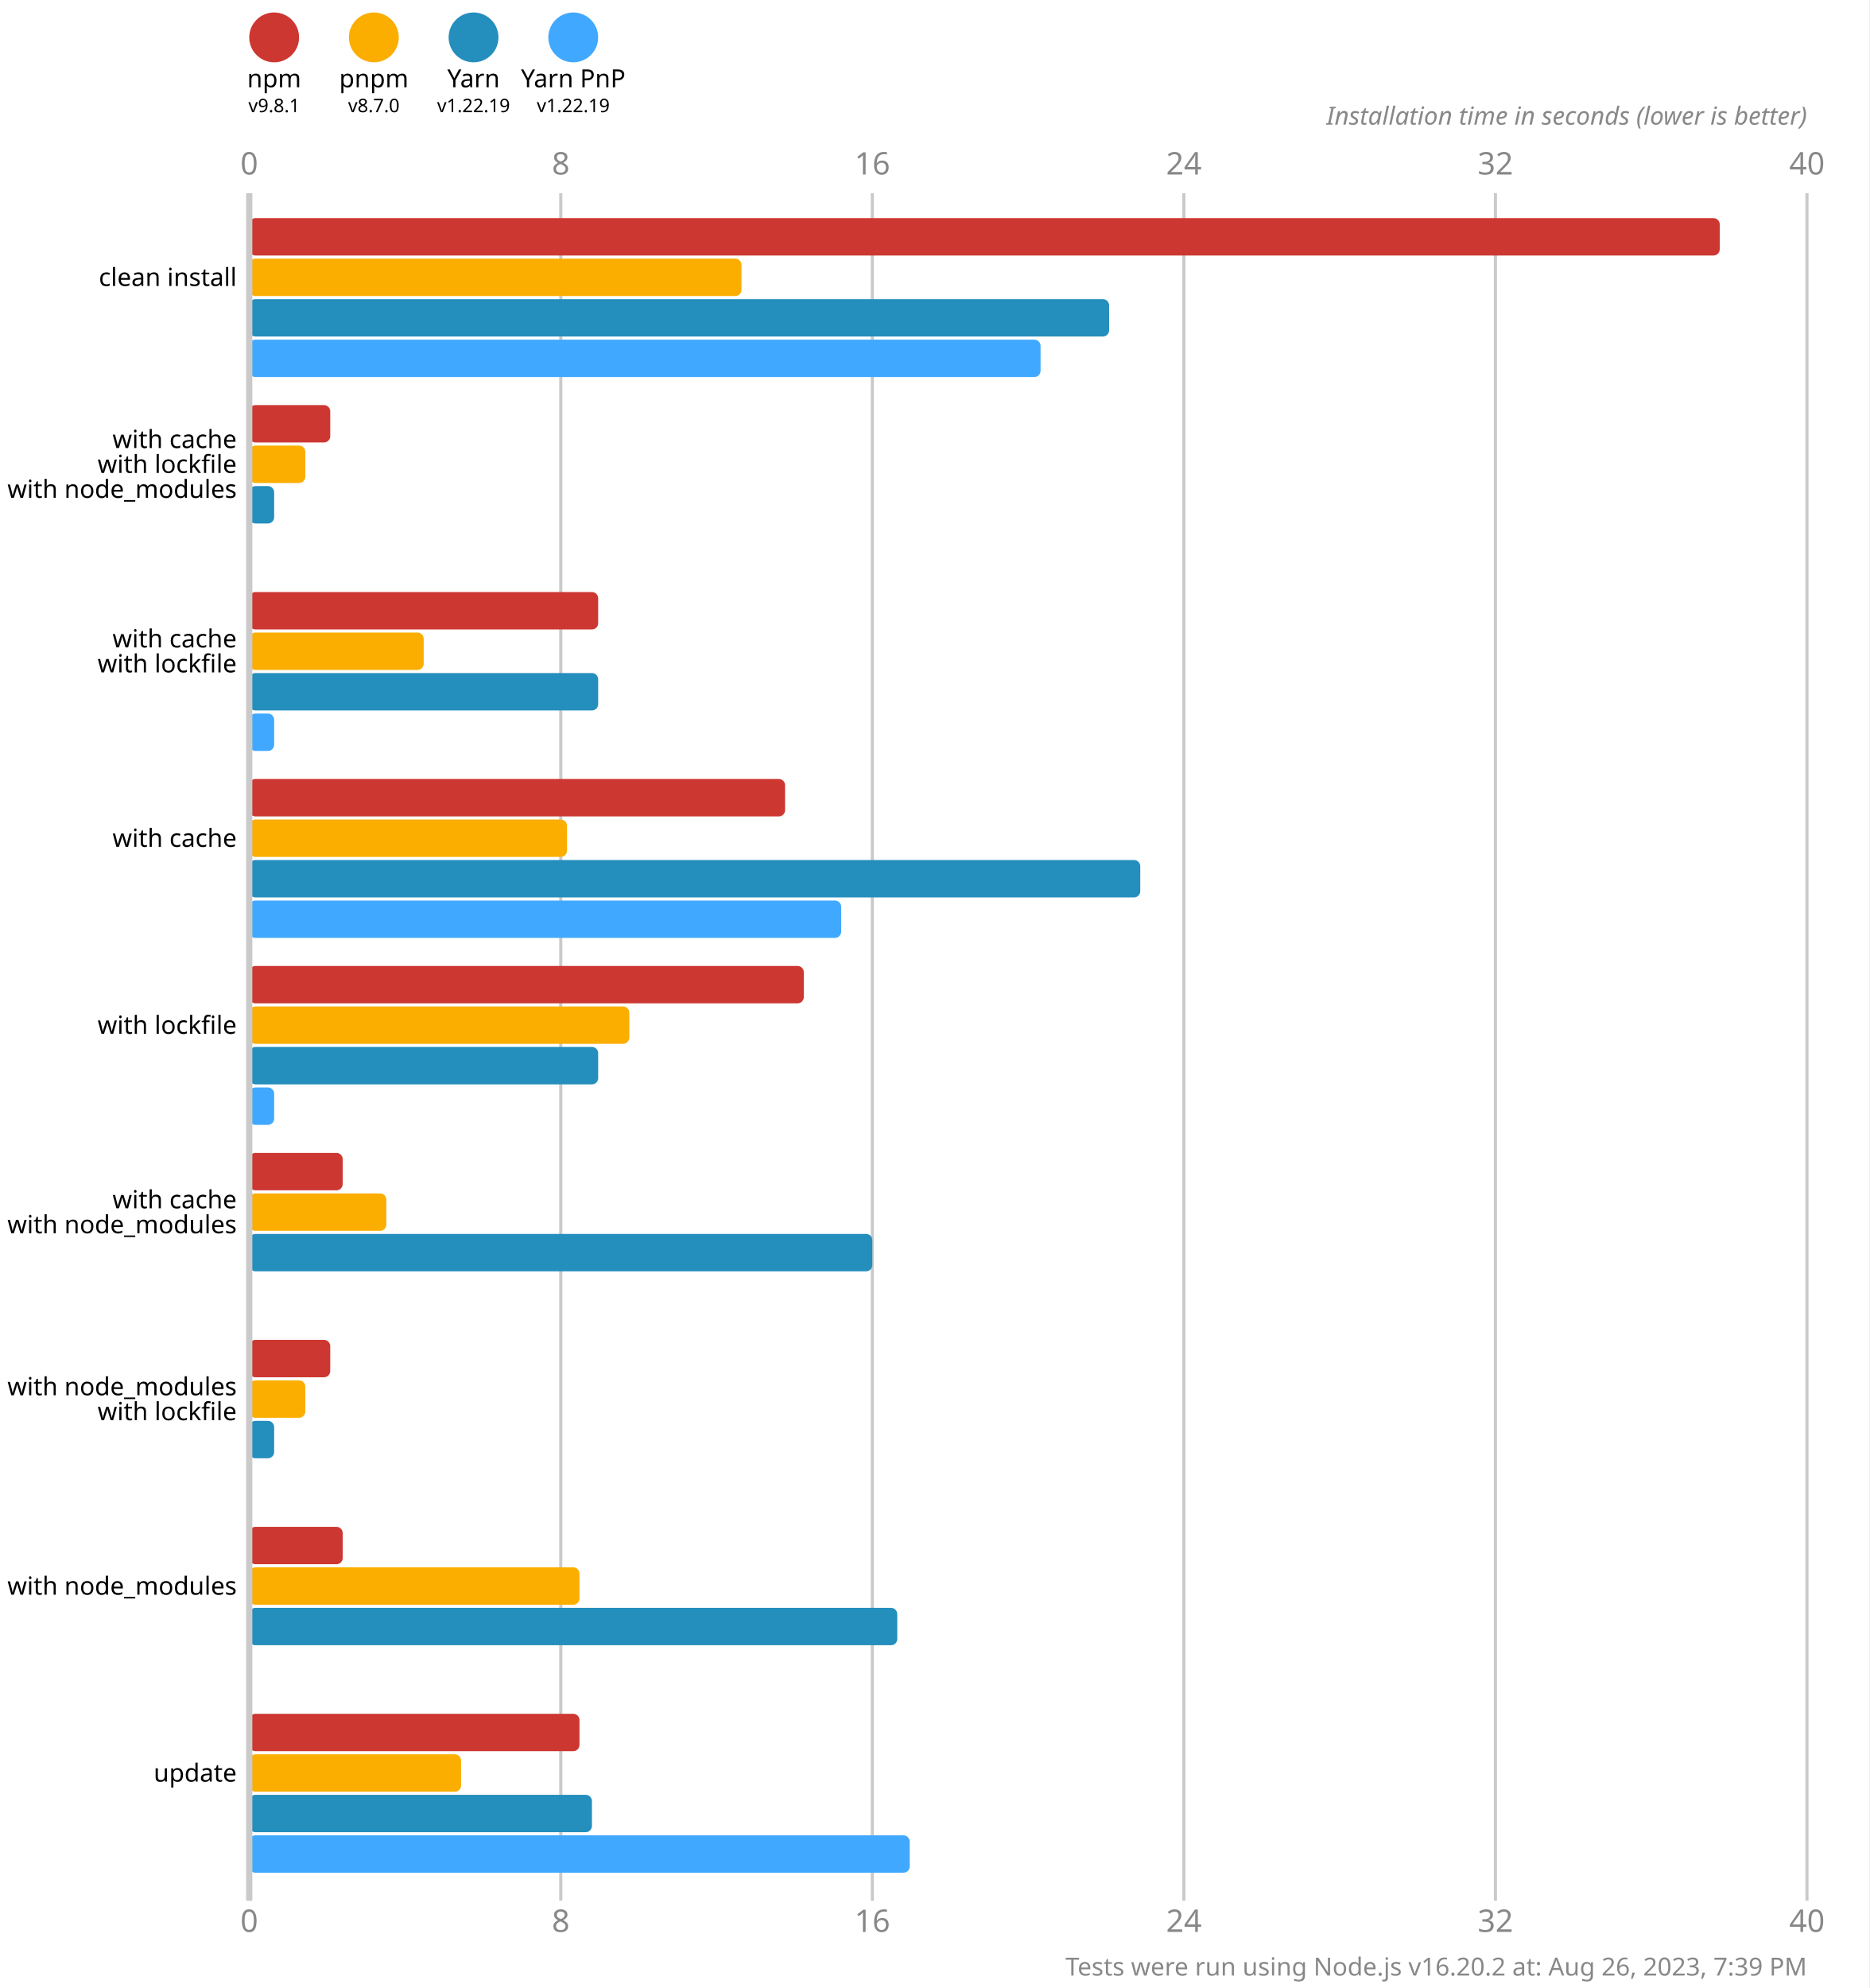
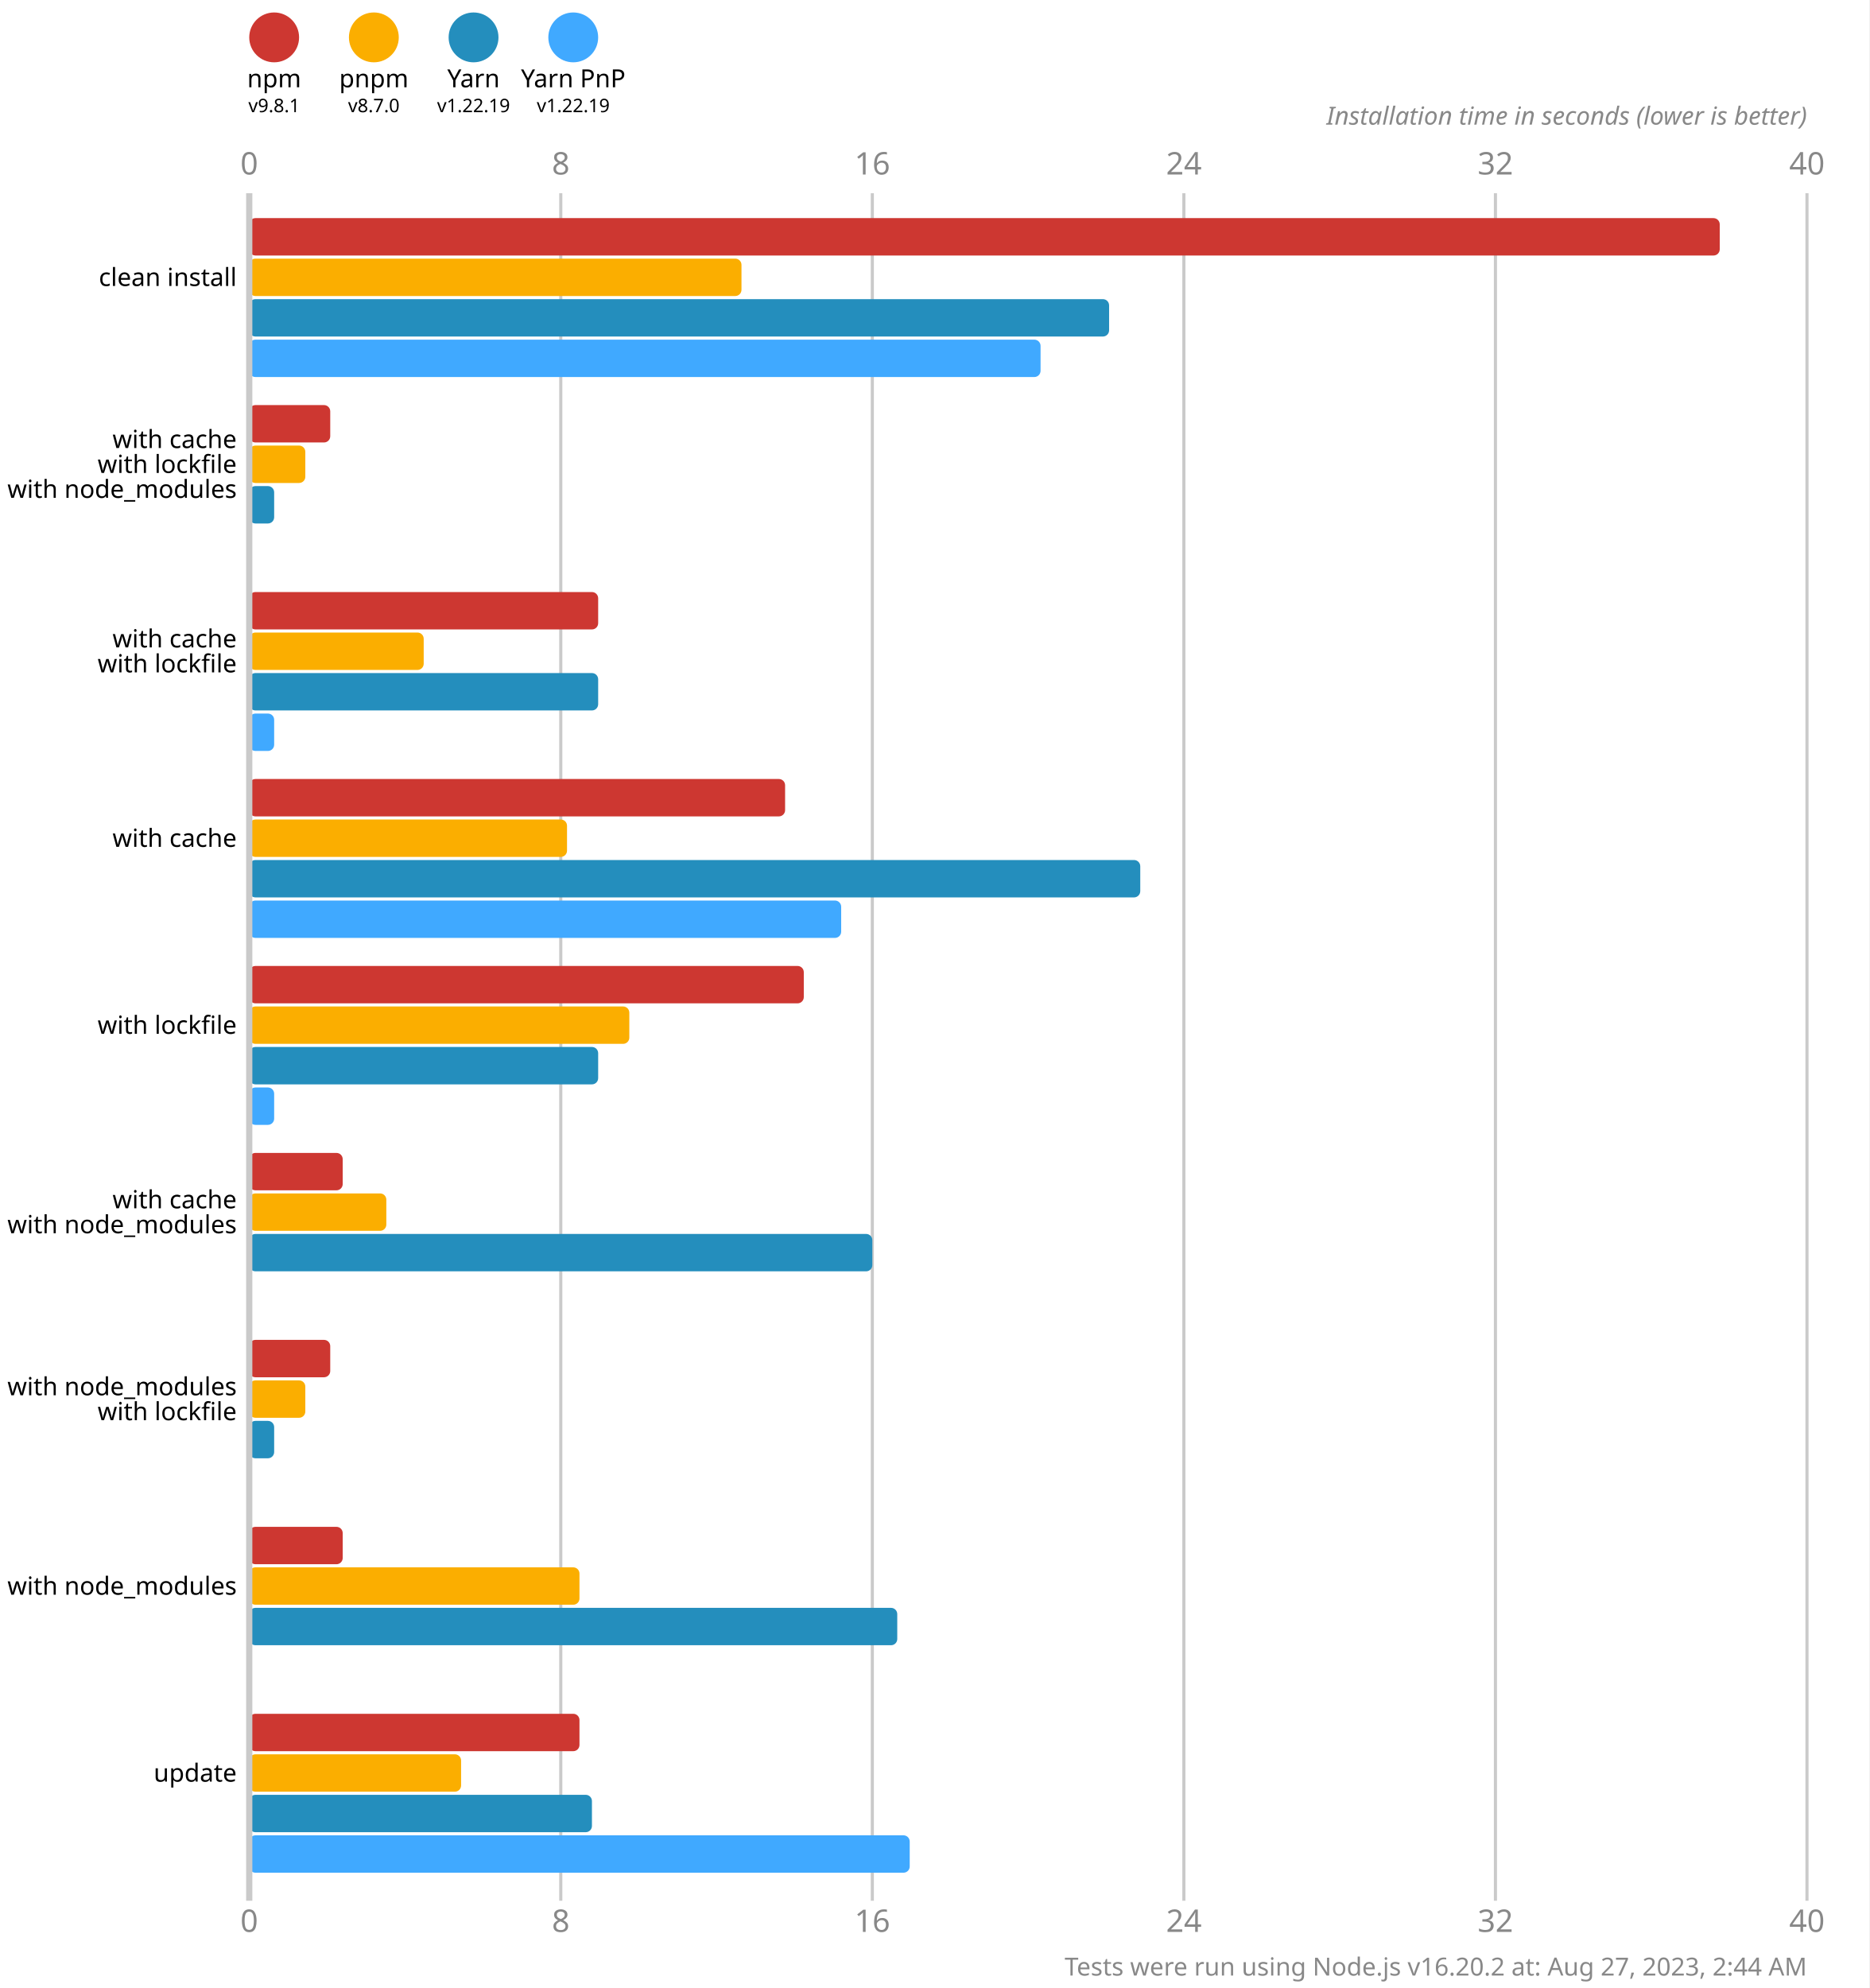
<svg xmlns="http://www.w3.org/2000/svg" version="1.1" viewBox="0 0 300 319">
  <style>
    .font { font-family: sans-serif; }
    .s3 { font-size: 3px; }
    .s4 { font-size: 4px; }
    .s5 { font-size: 5px; }
    .line { stroke: #cacaca; }
    .width { stroke-width: 0.5; }
    .text { fill: #888; }
  </style>
  <rect x="0" y="0" width="300" height="319" fill="#fff" />
  <circle cx="44" cy="6" r="4" fill="#cd3731" />
  <text x="44" y="14" class="font s4" text-anchor="middle">npm</text>
  <text x="44" y="18" class="font s3" text-anchor="middle">v9.8.1</text>
  <circle cx="60" cy="6" r="4" fill="#fbae00" />
  <text x="60" y="14" class="font s4" text-anchor="middle">pnpm</text>
  <text x="60" y="18" class="font s3" text-anchor="middle">v8.7.0</text>
  <circle cx="76" cy="6" r="4" fill="#248ebd" />
  <text x="76" y="14" class="font s4" text-anchor="middle">Yarn</text>
  <text x="76" y="18" class="font s3" text-anchor="middle">v1.22.19</text>
  <circle cx="92" cy="6" r="4" fill="#40a9ff" />
  <text x="92" y="14" class="font s4" text-anchor="middle">Yarn PnP</text>
  <text x="92" y="18" class="font s3" text-anchor="middle">v1.22.19</text>
  <text x="40" y="28" class="font s5 text" text-anchor="middle">0</text>
  <text x="40" y="310" class="font s5 text" text-anchor="middle">0</text>
  <line x1="90" y1="31" x2="90" y2="305" class="line width" />
  <text x="90" y="28" class="font s5 text" text-anchor="middle">8</text>
  <text x="90" y="310" class="font s5 text" text-anchor="middle">8</text>
  <line x1="140" y1="31" x2="140" y2="305" class="line width" />
  <text x="140" y="28" class="font s5 text" text-anchor="middle">16</text>
  <text x="140" y="310" class="font s5 text" text-anchor="middle">16</text>
  <line x1="190" y1="31" x2="190" y2="305" class="line width" />
  <text x="190" y="28" class="font s5 text" text-anchor="middle">24</text>
  <text x="190" y="310" class="font s5 text" text-anchor="middle">24</text>
  <line x1="240" y1="31" x2="240" y2="305" class="line width" />
  <text x="240" y="28" class="font s5 text" text-anchor="middle">32</text>
  <text x="240" y="310" class="font s5 text" text-anchor="middle">32</text>
  <line x1="290" y1="31" x2="290" y2="305" class="line width" />
  <text x="290" y="28" class="font s5 text" text-anchor="middle">40</text>
  <text x="290" y="310" class="font s5 text" text-anchor="middle">40</text>
  <text x="290" y="20" class="font s4 text" font-style="italic" text-anchor="end">Installation time in seconds (lower is better)</text>
  <rect x="40" y="35" width="236" height="6" fill="#cd3731" rx="1" ry="1" />
  <rect x="40" y="41.5" width="79" height="6" fill="#fbae00" rx="1" ry="1" />
  <rect x="40" y="48" width="138" height="6" fill="#248ebd" rx="1" ry="1" />
  <rect x="40" y="54.5" width="127" height="6" fill="#40a9ff" rx="1" ry="1" />
  <rect x="40" y="65" width="13" height="6" fill="#cd3731" rx="1" ry="1" />
  <rect x="40" y="71.5" width="9" height="6" fill="#fbae00" rx="1" ry="1" />
  <rect x="40" y="78" width="4" height="6" fill="#248ebd" rx="1" ry="1" />
  <rect x="40" y="84.5" width="0" height="6" fill="#40a9ff" rx="1" ry="1" />
  <rect x="40" y="95" width="56" height="6" fill="#cd3731" rx="1" ry="1" />
  <rect x="40" y="101.5" width="28" height="6" fill="#fbae00" rx="1" ry="1" />
  <rect x="40" y="108" width="56" height="6" fill="#248ebd" rx="1" ry="1" />
  <rect x="40" y="114.5" width="4" height="6" fill="#40a9ff" rx="1" ry="1" />
  <rect x="40" y="125" width="86" height="6" fill="#cd3731" rx="1" ry="1" />
  <rect x="40" y="131.5" width="51" height="6" fill="#fbae00" rx="1" ry="1" />
  <rect x="40" y="138" width="143" height="6" fill="#248ebd" rx="1" ry="1" />
  <rect x="40" y="144.5" width="95" height="6" fill="#40a9ff" rx="1" ry="1" />
  <rect x="40" y="155" width="89" height="6" fill="#cd3731" rx="1" ry="1" />
  <rect x="40" y="161.5" width="61" height="6" fill="#fbae00" rx="1" ry="1" />
  <rect x="40" y="168" width="56" height="6" fill="#248ebd" rx="1" ry="1" />
  <rect x="40" y="174.5" width="4" height="6" fill="#40a9ff" rx="1" ry="1" />
  <rect x="40" y="185" width="15" height="6" fill="#cd3731" rx="1" ry="1" />
  <rect x="40" y="191.5" width="22" height="6" fill="#fbae00" rx="1" ry="1" />
  <rect x="40" y="198" width="100" height="6" fill="#248ebd" rx="1" ry="1" />
  <rect x="40" y="204.5" width="0" height="6" fill="#40a9ff" rx="1" ry="1" />
  <rect x="40" y="215" width="13" height="6" fill="#cd3731" rx="1" ry="1" />
  <rect x="40" y="221.5" width="9" height="6" fill="#fbae00" rx="1" ry="1" />
  <rect x="40" y="228" width="4" height="6" fill="#248ebd" rx="1" ry="1" />
  <rect x="40" y="234.5" width="0" height="6" fill="#40a9ff" rx="1" ry="1" />
  <rect x="40" y="245" width="15" height="6" fill="#cd3731" rx="1" ry="1" />
  <rect x="40" y="251.5" width="53" height="6" fill="#fbae00" rx="1" ry="1" />
  <rect x="40" y="258" width="104" height="6" fill="#248ebd" rx="1" ry="1" />
  <rect x="40" y="264.5" width="0" height="6" fill="#40a9ff" rx="1" ry="1" />
  <rect x="40" y="275" width="53" height="6" fill="#cd3731" rx="1" ry="1" />
  <rect x="40" y="281.5" width="34" height="6" fill="#fbae00" rx="1" ry="1" />
  <rect x="40" y="288" width="55" height="6" fill="#248ebd" rx="1" ry="1" />
  <rect x="40" y="294.5" width="106" height="6" fill="#40a9ff" rx="1" ry="1" />
  <line x1="40" y1="31" x2="40" y2="305" class="line" />
  <text x="38" y="44.5" class="font s4" dominant-baseline="middle" text-anchor="end">clean install</text>
  <text x="38" y="70.5" class="font s4" dominant-baseline="middle" text-anchor="end">with cache</text>
  <text x="38" y="74.5" class="font s4" dominant-baseline="middle" text-anchor="end">with lockfile</text>
  <text x="38" y="78.5" class="font s4" dominant-baseline="middle" text-anchor="end">with node_modules</text>
  <text x="38" y="102.5" class="font s4" dominant-baseline="middle" text-anchor="end">with cache</text>
  <text x="38" y="106.5" class="font s4" dominant-baseline="middle" text-anchor="end">with lockfile</text>
  <text x="38" y="134.5" class="font s4" dominant-baseline="middle" text-anchor="end">with cache</text>
  <text x="38" y="164.5" class="font s4" dominant-baseline="middle" text-anchor="end">with lockfile</text>
  <text x="38" y="192.5" class="font s4" dominant-baseline="middle" text-anchor="end">with cache</text>
  <text x="38" y="196.5" class="font s4" dominant-baseline="middle" text-anchor="end">with node_modules</text>
  <text x="38" y="222.5" class="font s4" dominant-baseline="middle" text-anchor="end">with node_modules</text>
  <text x="38" y="226.5" class="font s4" dominant-baseline="middle" text-anchor="end">with lockfile</text>
  <text x="38" y="254.5" class="font s4" dominant-baseline="middle" text-anchor="end">with node_modules</text>
  <text x="38" y="284.5" class="font s4" dominant-baseline="middle" text-anchor="end">update</text>
-   <text x="290" y="317" class="font s4 text" text-anchor="end">Tests were run using Node.js v16.20.2 at: Aug 26, 2023, 7:39 PM</text>
+   <text x="290" y="317" class="font s4 text" text-anchor="end">Tests were run using Node.js v16.20.2 at: Aug 27, 2023, 2:44 AM</text>
</svg>
